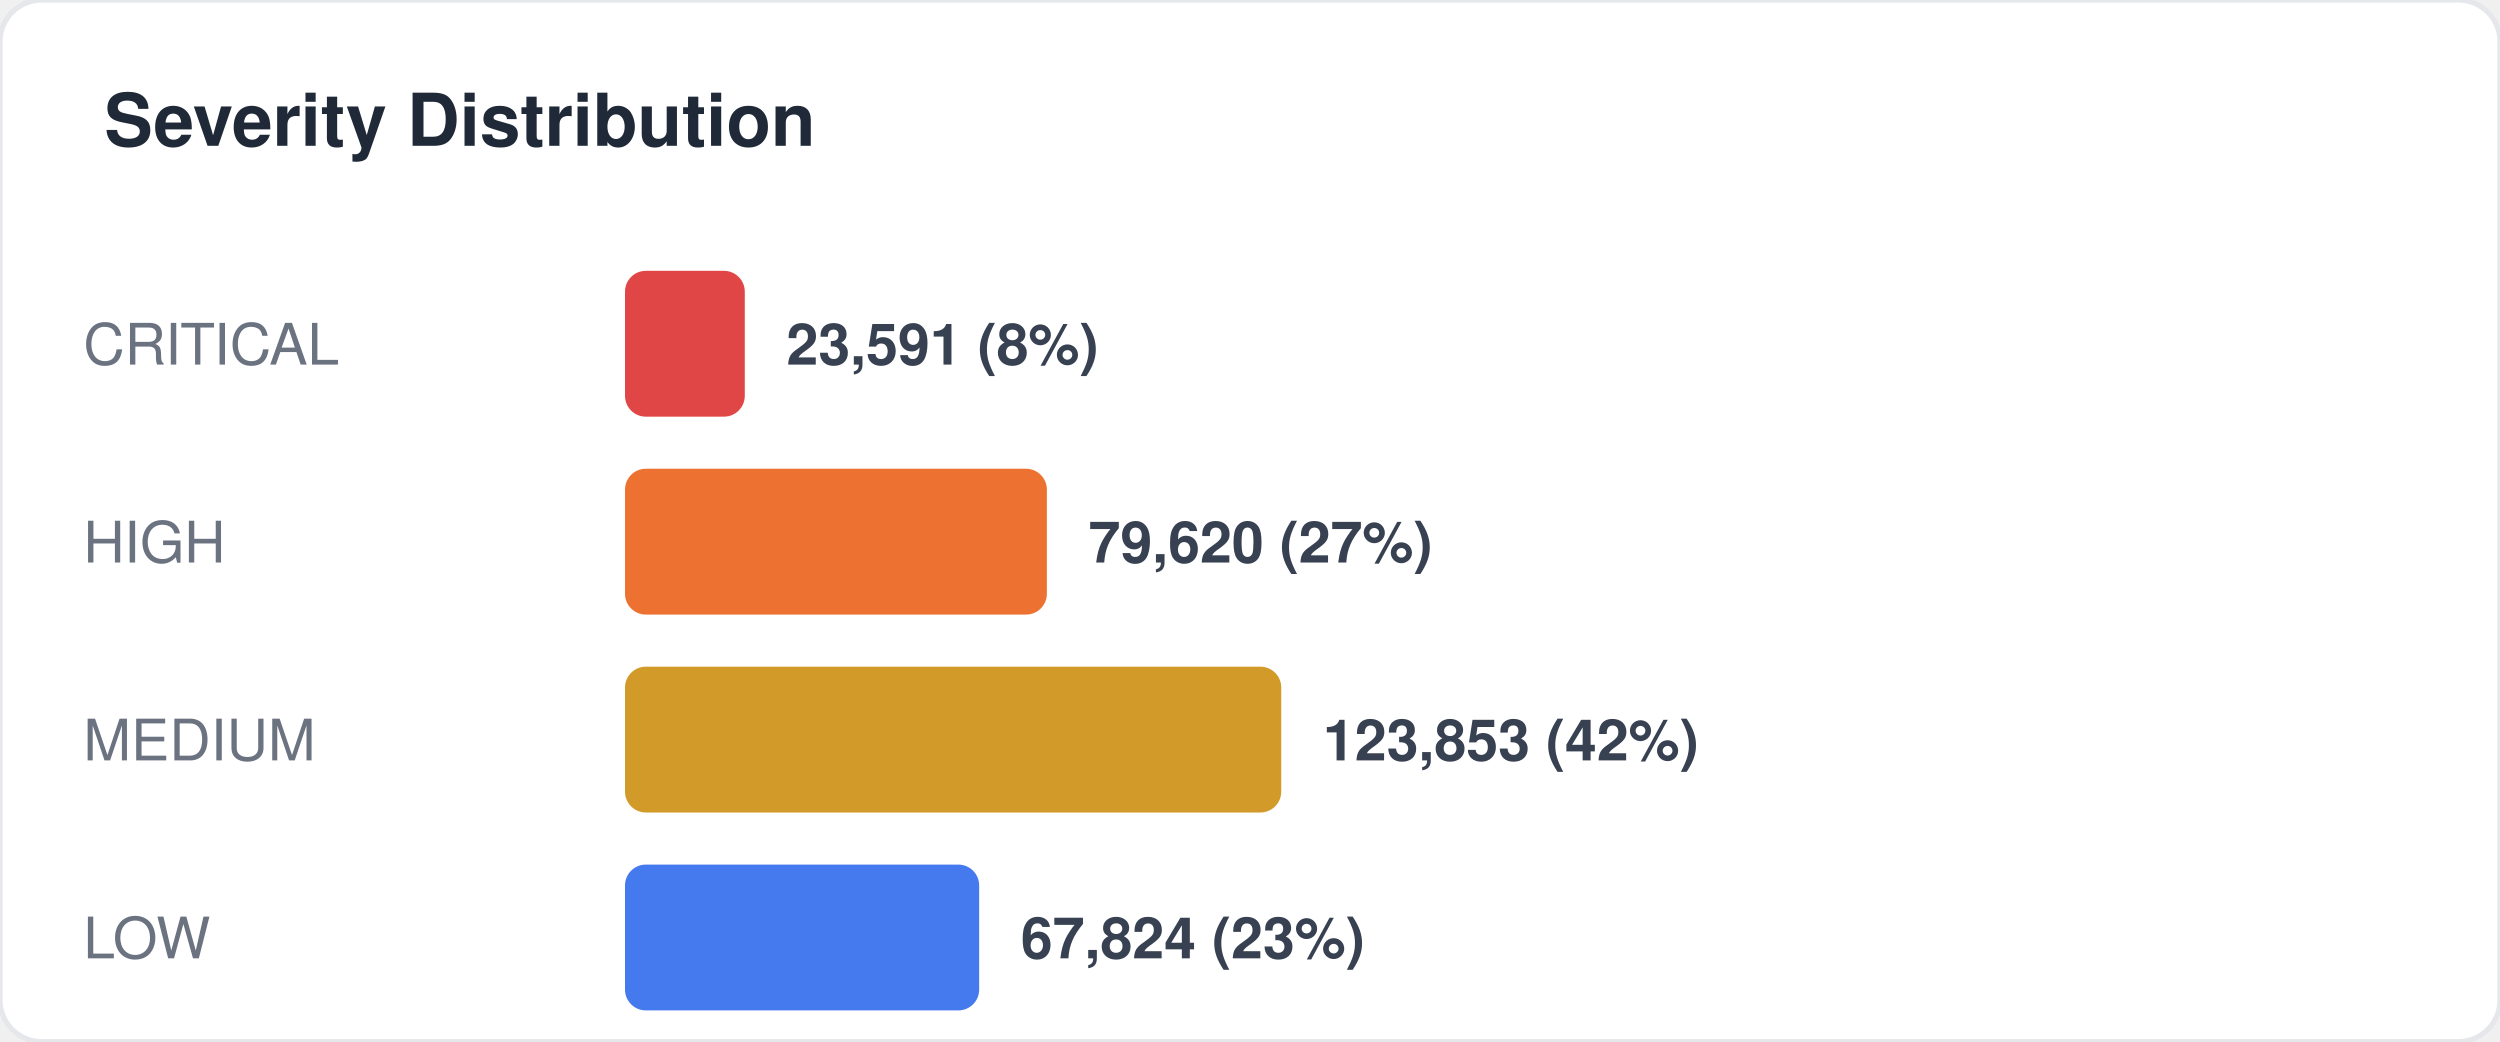
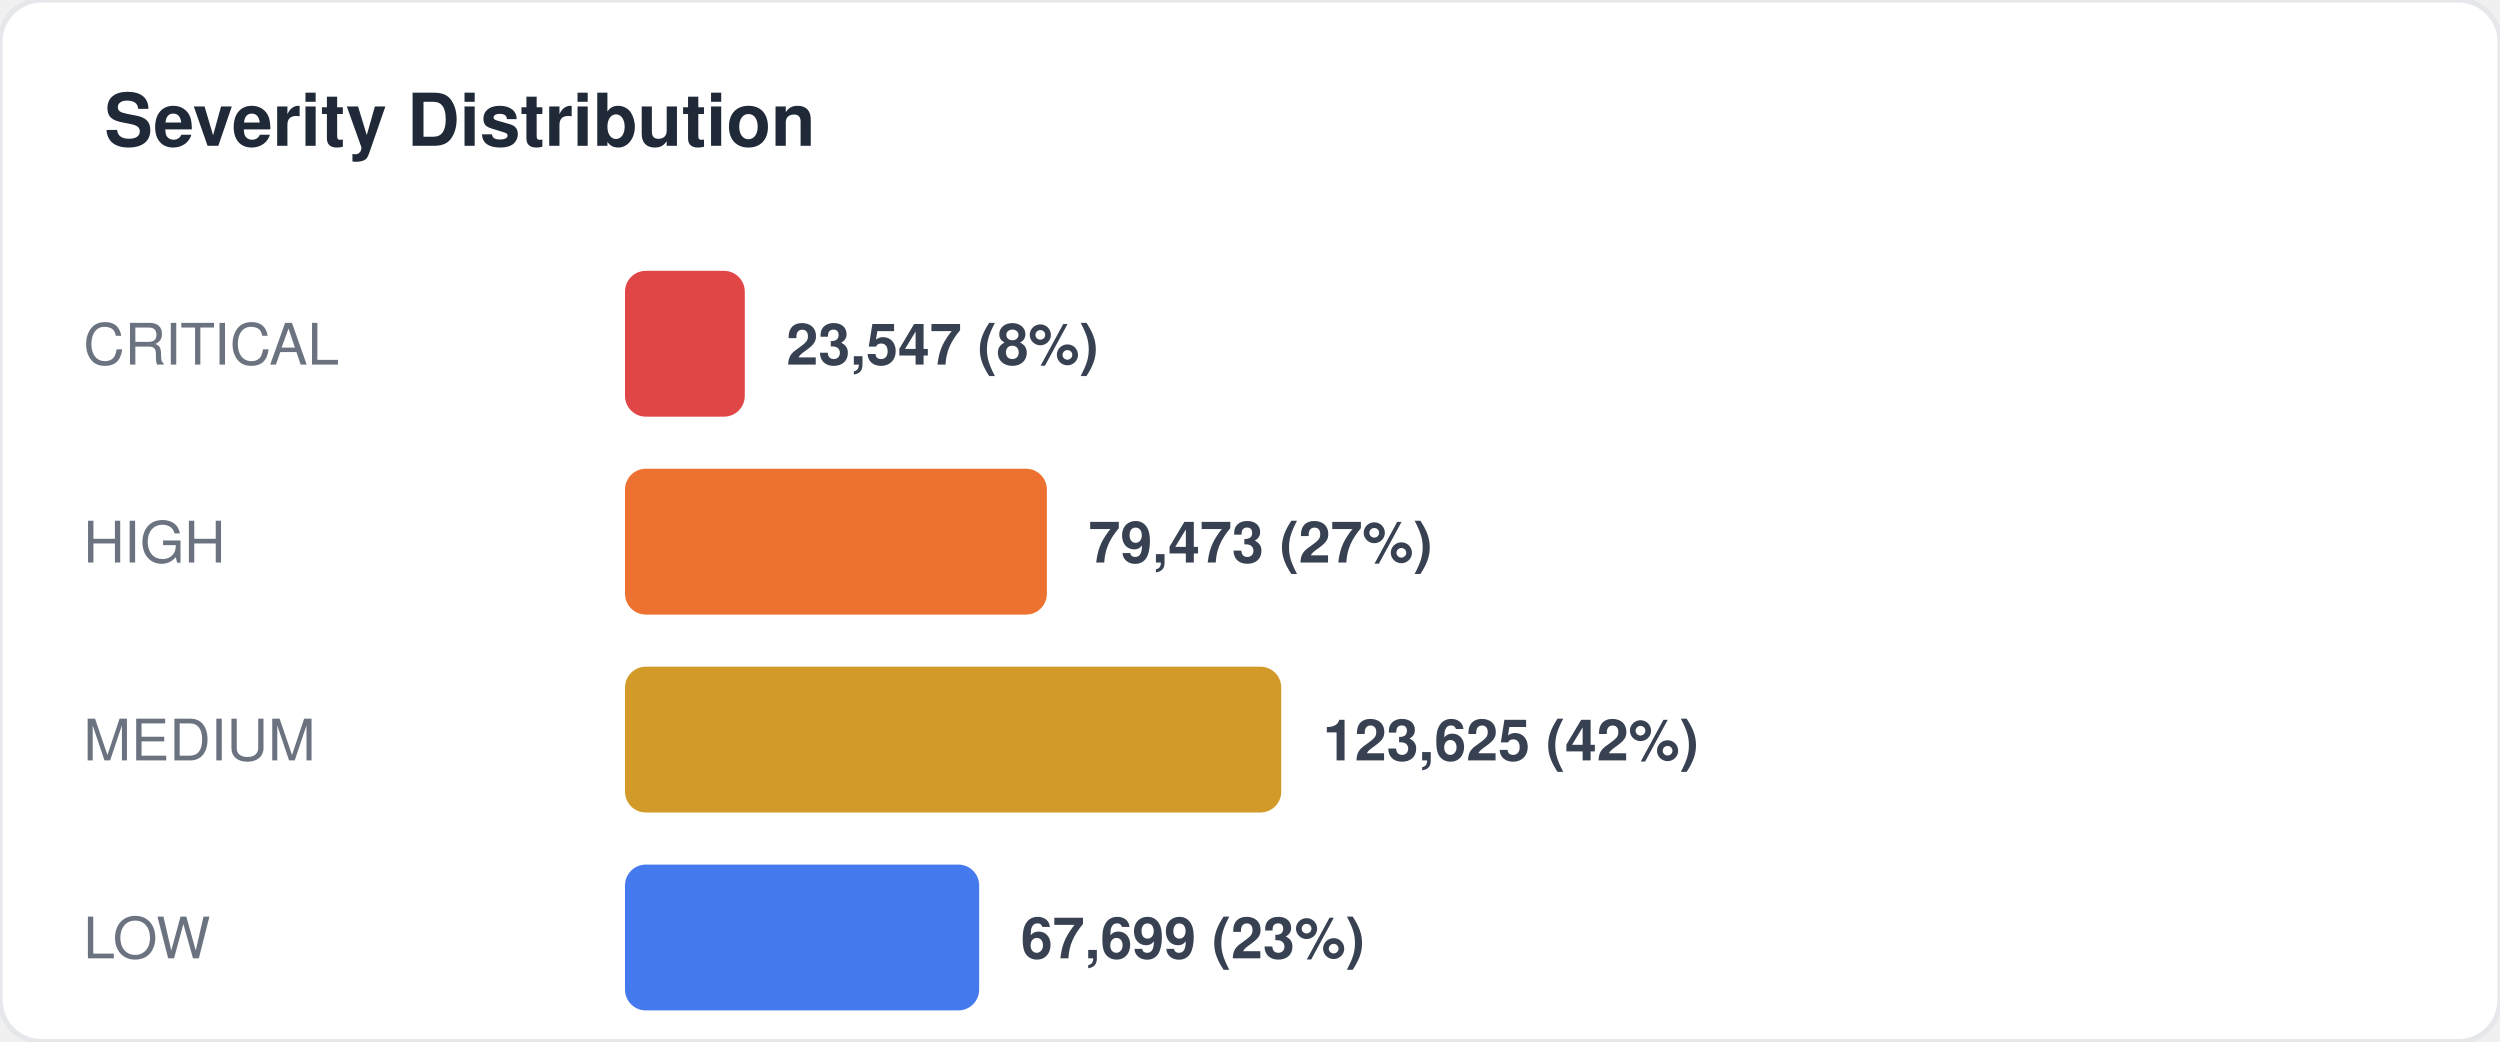
<svg xmlns="http://www.w3.org/2000/svg" width="480" height="200" viewBox="0 0 480 200" fill="none">
  <style>
  text { font-family: -apple-system, BlinkMacSystemFont, "Segoe UI", Helvetica, Arial, sans-serif; }
  .title { font-size: 14px; font-weight: 700; fill: #1f2937; }
  .label { font-size: 11px; fill: #6b7280; }
  .value { font-size: 11px; font-weight: 600; fill: #374151; }
  .big-number { font-size: 28px; font-weight: 800; fill: #111827; }
  .sub { font-size: 10px; fill: #9ca3af; }
</style>
  <rect width="480" height="200" rx="8" fill="#ffffff" stroke="#e5e7eb" stroke-width="1" />
  <text x="20" y="28" class="title">Severity Distribution</text>
  <text x="16" y="70" class="label">CRITICAL</text>
  <rect x="120" y="52" width="23" height="28" rx="4" fill="#dc2626" opacity="0.85" />
-   <text x="151" y="70" class="value">23,591 (8%)</text>
+   <text x="151" y="70" class="value">23,547 (8%)</text>
  <text x="16" y="108" class="label">HIGH</text>
  <rect x="120" y="90" width="81" height="28" rx="4" fill="#ea580c" opacity="0.85" />
-   <text x="209" y="108" class="value">79,620 (27%)</text>
+   <text x="209" y="108" class="value">79,473 (27%)</text>
  <text x="16" y="146" class="label">MEDIUM</text>
  <rect x="120" y="128" width="126" height="28" rx="4" fill="#ca8a04" opacity="0.85" />
-   <text x="254" y="146" class="value">123,853 (42%)</text>
+   <text x="254" y="146" class="value">123,625 (42%)</text>
  <text x="16" y="184" class="label">LOW</text>
  <rect x="120" y="166" width="68" height="28" rx="4" fill="#2563eb" opacity="0.85" />
-   <text x="196" y="184" class="value">67,824 (23%)</text>
+   <text x="196" y="184" class="value">67,699 (23%)</text>
</svg>
